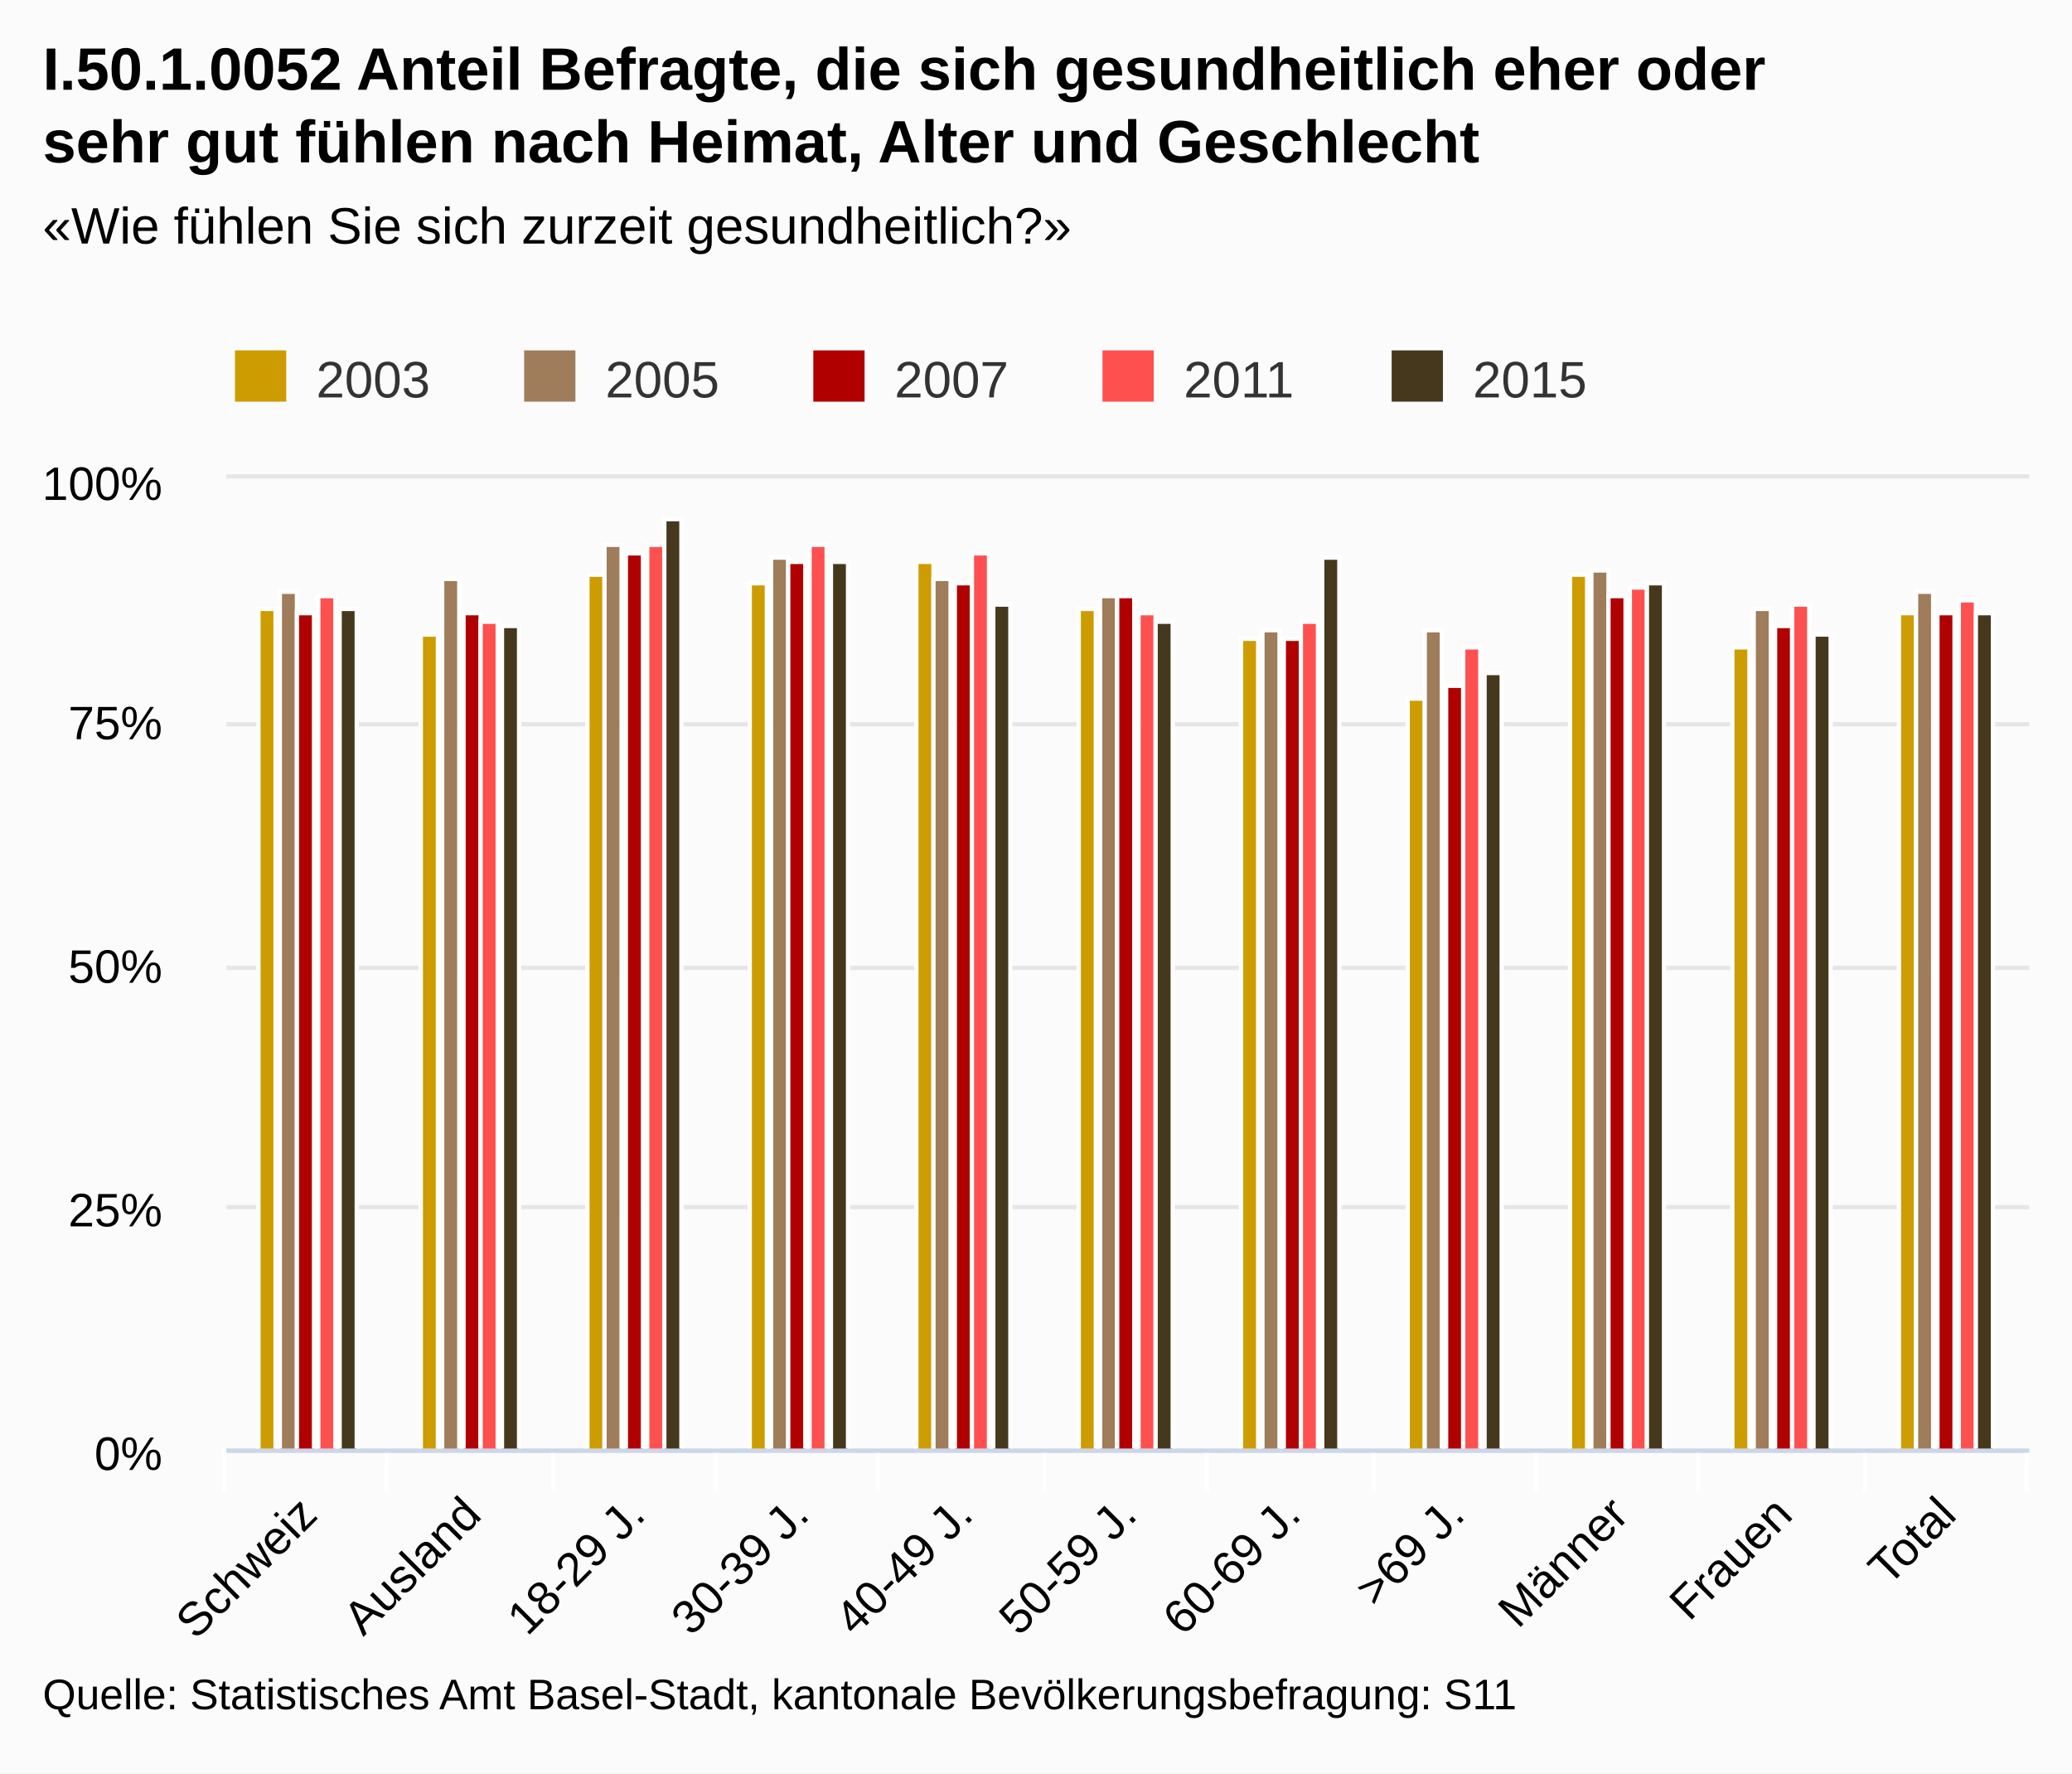
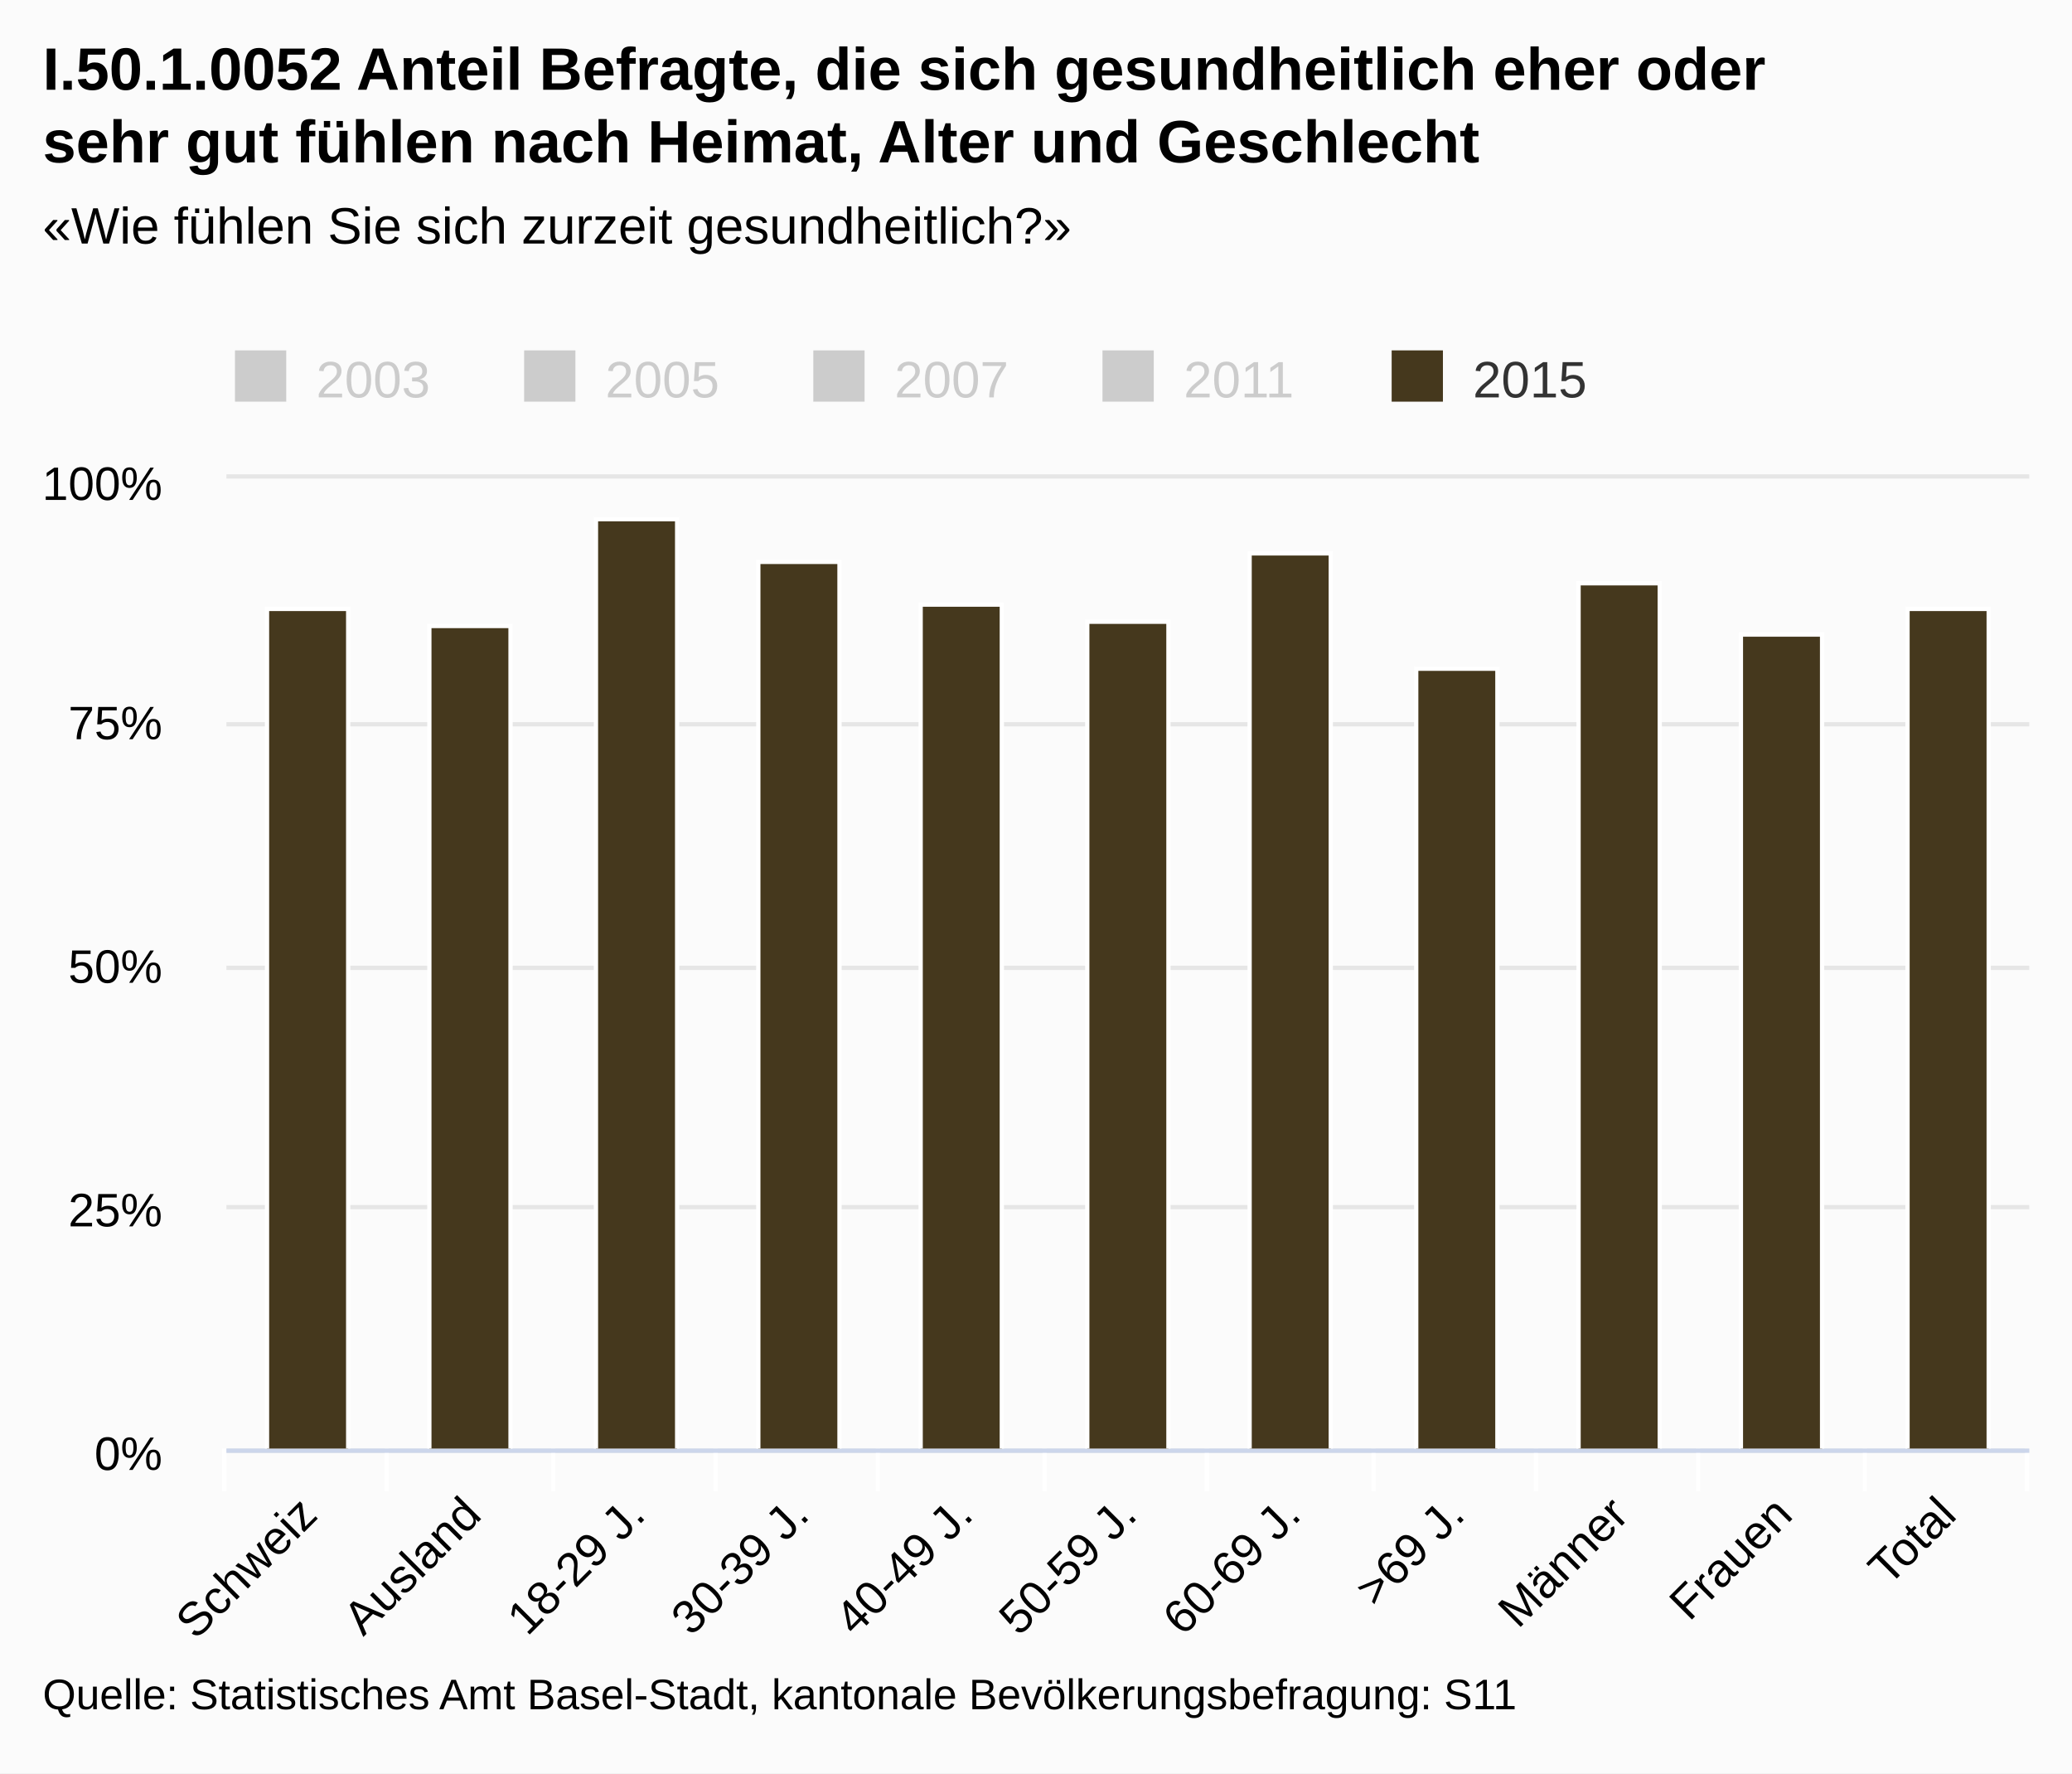
<svg xmlns="http://www.w3.org/2000/svg" class="highcharts-root" viewBox="0 0 485 415" font-family="Arial" font-size="12">
  <defs>
    <clipPath id="a">
      <path fill="none" d="M0 0h422v227H0z" />
    </clipPath>
  </defs>
  <rect fill="#fbfbfb" class="highcharts-background" width="485" height="415" rx="0" ry="0" />
  <path fill="none" class="highcharts-plot-background" d="M53 112h422v227H53z" />
  <g class="highcharts-grid highcharts-xaxis-grid">
    <path fill="none" class="highcharts-grid-line" d="M90.5 112v227m39-227v227m38-227v227m38-227v227m39-227v227m38-227v227m39-227v227m38-227v227m38-227v227m39-227v227m38-227v227m-422-227v227" />
  </g>
  <g class="highcharts-grid highcharts-yaxis-grid">
    <path fill="none" stroke="#e6e6e6" class="highcharts-grid-line" d="M53 339.5h422m-422-57h422m-422-56h422m-422-57h422m-422-58h422" />
  </g>
  <path fill="none" class="highcharts-plot-border" d="M53 112h422v227H53z" />
  <g class="highcharts-axis highcharts-xaxis">
    <path fill="none" class="highcharts-tick" stroke="#FFF" d="M90.5 339v10m39-10v10m38-10v10m38-10v10m39-10v10m38-10v10m39-10v10m38-10v10m38-10v10m39-10v10m38-10v10m-422-10v10" />
    <path fill="none" class="highcharts-axis-line" stroke="#ccd6eb" d="M53 339.5h422" />
  </g>
  <g class="highcharts-axis highcharts-yaxis">
    <path fill="none" class="highcharts-axis-line" d="M53 112v227" />
  </g>
  <g class="highcharts-series-group">
-     <g class="highcharts-series highcharts-series-0 highcharts-column-series highcharts-color-undefined highcharts-tracker" transform="translate(53 112)" clip-path="url(#a)">
-       <path fill="#cd9c00" class="highcharts-point" stroke="#fff" d="M7.5 30.5h4v197h-4zm38 6h4v191h-4zm39-14h4v205h-4zm38 2h4v203h-4zm39-5h4v208h-4zm38 11h4v197h-4zm38 7h4v190h-4zm39 14h4v176h-4zm38-29h4v205h-4zm38 17h4v188h-4zm39-8h4v196h-4z" />
-     </g>
-     <g class="highcharts-series highcharts-series-1 highcharts-column-series highcharts-color-undefined highcharts-tracker" transform="translate(53 112)" clip-path="url(#a)">
-       <path fill="#9f7c5a" class="highcharts-point" stroke="#fff" d="M12.5 26.5h4v201h-4zm38-3h4v204h-4zm38-8h4v212h-4zm39 3h4v209h-4zm38 5h4v204h-4zm39 4h4v200h-4zm38 8h4v192h-4zm38 0h4v192h-4zm39-14h4v206h-4zm38 9h4v197h-4zm38-4h4v201h-4z" />
-     </g>
-     <g class="highcharts-series highcharts-series-2 highcharts-column-series highcharts-color-undefined highcharts-tracker" transform="translate(53 112)" clip-path="url(#a)">
-       <path fill="#b00000" class="highcharts-point" stroke="#fff" d="M16.5 31.5h4v196h-4zm39 0h4v196h-4zm38-14h4v210h-4zm38 2h4v208h-4zm39 5h4v203h-4zm38 3h4v200h-4zm39 10h4v190h-4zm38 11h4v179h-4zm38-21h4v200h-4zm39 7h4v193h-4zm38-3h4v196h-4z" />
-     </g>
-     <g class="highcharts-series highcharts-series-3 highcharts-column-series highcharts-color-undefined highcharts-tracker" transform="translate(53 112)" clip-path="url(#a)">
-       <path fill="#ff5050" class="highcharts-point" stroke="#fff" d="M21.5 27.5h4v200h-4zm38 6h4v194h-4zm39-18h4v212h-4zm38 0h4v212h-4zm38 2h4v210h-4zm39 14h4v196h-4zm38 2h4v194h-4zm38 6h4v188h-4zm39-14h4v202h-4zm38 4h4v198h-4zm39-1h4v199h-4z" />
-     </g>
    <g class="highcharts-series highcharts-series-4 highcharts-column-series highcharts-color-undefined highcharts-tracker" transform="translate(53 112)" clip-path="url(#a)">
-       <path fill="#45381d" class="highcharts-point" stroke="#fff" d="M26.5 30.5h4v197h-4zm38 4h4v193h-4zm38-25h4v218h-4zm39 10h4v208h-4zm38 10h4v198h-4zm38 4h4v194h-4zm39-15h4v209h-4zm38 27h4v182h-4zm38-21h4v203h-4zm39 12h4v191h-4zm38-5h4v196h-4z" />
+       <path fill="#45381d" class="highcharts-point" stroke="#fff" d="M9.5 30.5h19v197h-19zm38 4h19v193h-19zm39-25h19v218h-19zm38 10h19v208h-19zm38 10h19v198h-19zm39 4h19v194h-19zm38-16h19v210h-19zm39 27h19v183h-19zm38-20h19v203h-19zm38 12h19v191h-19zm39-6h19v197h-19z" />
    </g>
  </g>
  <text x="10" class="highcharts-title" y="21" color="#000" font-size="14" font-weight="700">
    <tspan>I.50.1.0052 Anteil Befragte, die sich gesundheitlich eher oder</tspan>
    <tspan dy="17" x="10">sehr gut fühlen nach Heimat, Alter und Geschlecht</tspan>
  </text>
  <text x="10" class="highcharts-subtitle" y="57" color="#000" font-weight="400">
    <tspan>«Wie fühlen Sie sich zurzeit gesundheitlich?»</tspan>
  </text>
  <g class="highcharts-legend" transform="translate(45 75)">
    <rect fill="none" class="highcharts-legend-box" rx="0" ry="0" width="334" height="25" />
-     <g class="highcharts-legend-item highcharts-column-series highcharts-color-undefined highcharts-series-0">
-       <text x="21" y="15" color="#333" font-weight="400" cursor="pointer" fill="#333" transform="translate(8 3)">
+     <g class="highcharts-legend-item highcharts-column-series highcharts-color-undefined highcharts-series-0 highcharts-legend-item-hidden">
+       <text x="21" y="15" color="#ccc" font-weight="400" cursor="pointer" fill="#ccc" transform="translate(8 3)">
                2003
            </text>
-       <path fill="#cd9c00" class="highcharts-point" d="M10 7h12v12H10z" />
+       <path fill="#ccc" class="highcharts-point" d="M10 7h12v12H10z" />
    </g>
-     <g class="highcharts-legend-item highcharts-column-series highcharts-color-undefined highcharts-series-1">
-       <text x="21" y="15" color="#333" font-weight="400" cursor="pointer" fill="#333" transform="translate(75.688 3)">
+     <g class="highcharts-legend-item highcharts-column-series highcharts-color-undefined highcharts-series-1 highcharts-legend-item-hidden">
+       <text x="21" y="15" color="#ccc" font-weight="400" cursor="pointer" fill="#ccc" transform="translate(75.688 3)">
                2005
            </text>
-       <path fill="#9f7c5a" class="highcharts-point" d="M77.688 7h12v12h-12z" />
+       <path fill="#ccc" class="highcharts-point" d="M77.688 7h12v12h-12z" />
    </g>
-     <g class="highcharts-legend-item highcharts-column-series highcharts-color-undefined highcharts-series-2">
-       <text x="21" y="15" color="#333" font-weight="400" cursor="pointer" fill="#333" transform="translate(143.375 3)">
+     <g class="highcharts-legend-item highcharts-column-series highcharts-color-undefined highcharts-series-2 highcharts-legend-item-hidden">
+       <text x="21" y="15" color="#ccc" font-weight="400" cursor="pointer" fill="#ccc" transform="translate(143.375 3)">
                2007
            </text>
-       <path fill="#b00000" class="highcharts-point" d="M145.375 7h12v12h-12z" />
+       <path fill="#ccc" class="highcharts-point" d="M145.375 7h12v12h-12z" />
    </g>
-     <g class="highcharts-legend-item highcharts-column-series highcharts-color-undefined highcharts-series-3">
-       <text x="21" y="15" color="#333" font-weight="400" cursor="pointer" fill="#333" transform="translate(211.063 3)">
+     <g class="highcharts-legend-item highcharts-column-series highcharts-color-undefined highcharts-series-3 highcharts-legend-item-hidden">
+       <text x="21" y="15" color="#ccc" font-weight="400" cursor="pointer" fill="#ccc" transform="translate(211.063 3)">
                2011
            </text>
-       <path fill="#ff5050" class="highcharts-point" d="M213.063 7h12v12h-12z" />
+       <path fill="#ccc" class="highcharts-point" d="M213.063 7h12v12h-12z" />
    </g>
    <g class="highcharts-legend-item highcharts-column-series highcharts-color-undefined highcharts-series-4">
      <text x="21" y="15" color="#333" font-weight="400" cursor="pointer" fill="#333" transform="translate(278.75 3)">
                2015
            </text>
      <path fill="#45381d" class="highcharts-point" d="M280.75 7h12v12h-12z" />
    </g>
  </g>
  <g class="highcharts-axis-labels highcharts-xaxis-labels" text-anchor="end" color="#000" cursor="default" font-size="11">
    <text x="74.775" transform="rotate(-45 74.775 355)" y="355">
      <tspan>Schweiz</tspan>
    </text>
    <text x="113.138" transform="rotate(-45 113.138 355)" y="355">
      <tspan>Ausland</tspan>
    </text>
    <text x="151.502" transform="rotate(-45 151.502 355)" y="355">
      <tspan>18-29 J.</tspan>
    </text>
    <text x="189.865" transform="rotate(-45 189.865 355)" y="355">
      <tspan>30-39 J.</tspan>
    </text>
    <text x="228.229" transform="rotate(-45 228.23 355)" y="355">
      <tspan>40-49 J.</tspan>
    </text>
    <text x="266.593" transform="rotate(-45 266.593 355)" y="355">
      <tspan>50-59 J.</tspan>
    </text>
    <text x="304.956" transform="rotate(-45 304.956 355)" y="355">
      <tspan>60-69 J.</tspan>
    </text>
    <text x="343.32" transform="rotate(-45 343.32 355)" y="355">
      <tspan>&gt;69 J.</tspan>
    </text>
    <text x="381.684" transform="rotate(-45 381.684 355)" y="355">
      <tspan>Männer</tspan>
    </text>
    <text x="420.047" transform="rotate(-45 420.047 355)" y="355">
      <tspan>Frauen</tspan>
    </text>
    <text x="458.411" transform="rotate(-45 458.41 355)" y="355">
      <tspan>Total</tspan>
    </text>
  </g>
  <g class="highcharts-axis-labels highcharts-yaxis-labels" text-anchor="end" color="#000" cursor="default" font-size="11">
    <text x="38" y="344">
      <tspan>0%</tspan>
    </text>
    <text x="38" y="287">
      <tspan>25%</tspan>
    </text>
    <text x="38" y="230">
      <tspan>50%</tspan>
    </text>
    <text x="38" y="173">
      <tspan>75%</tspan>
    </text>
    <text x="38" y="117">
      <tspan>100%</tspan>
    </text>
  </g>
  <text x="10" class="highcharts-credits" y="400" cursor="default" color="#000" font-size="10">
    <tspan>Quelle: Statistisches Amt Basel-Stadt, kantonale Bevölkerungsbefragung: S11</tspan>
  </text>
</svg>
